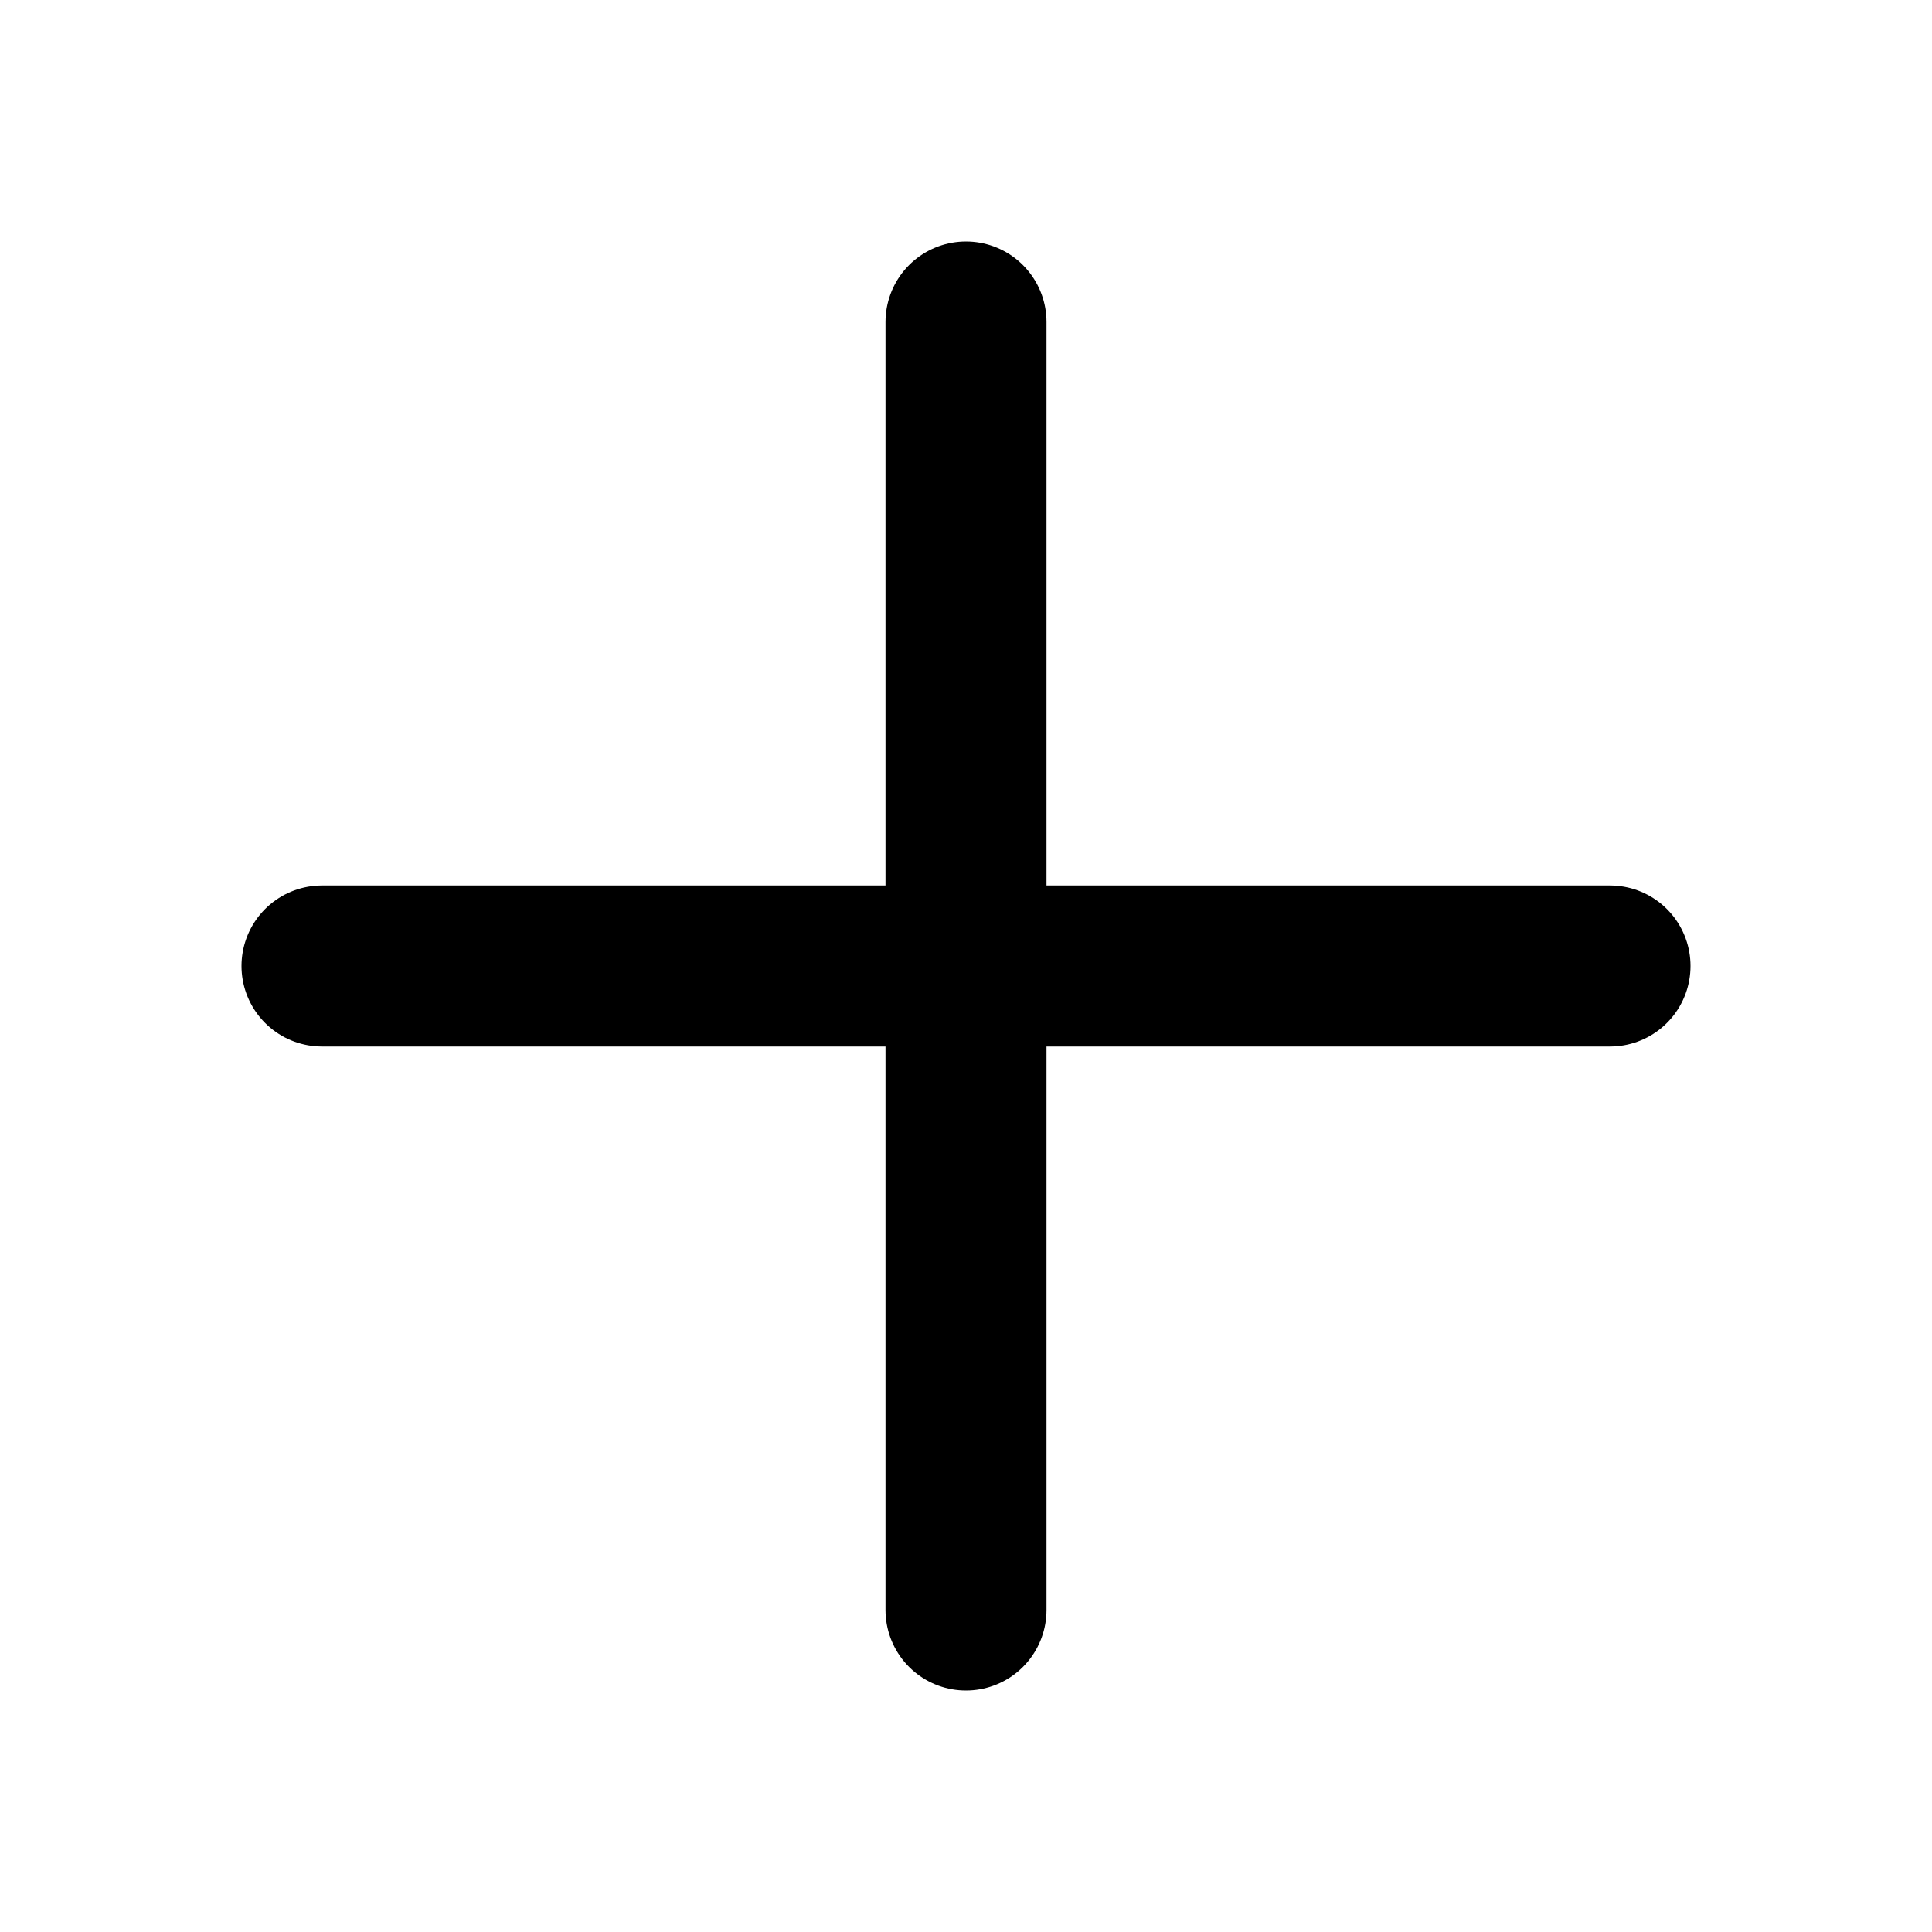
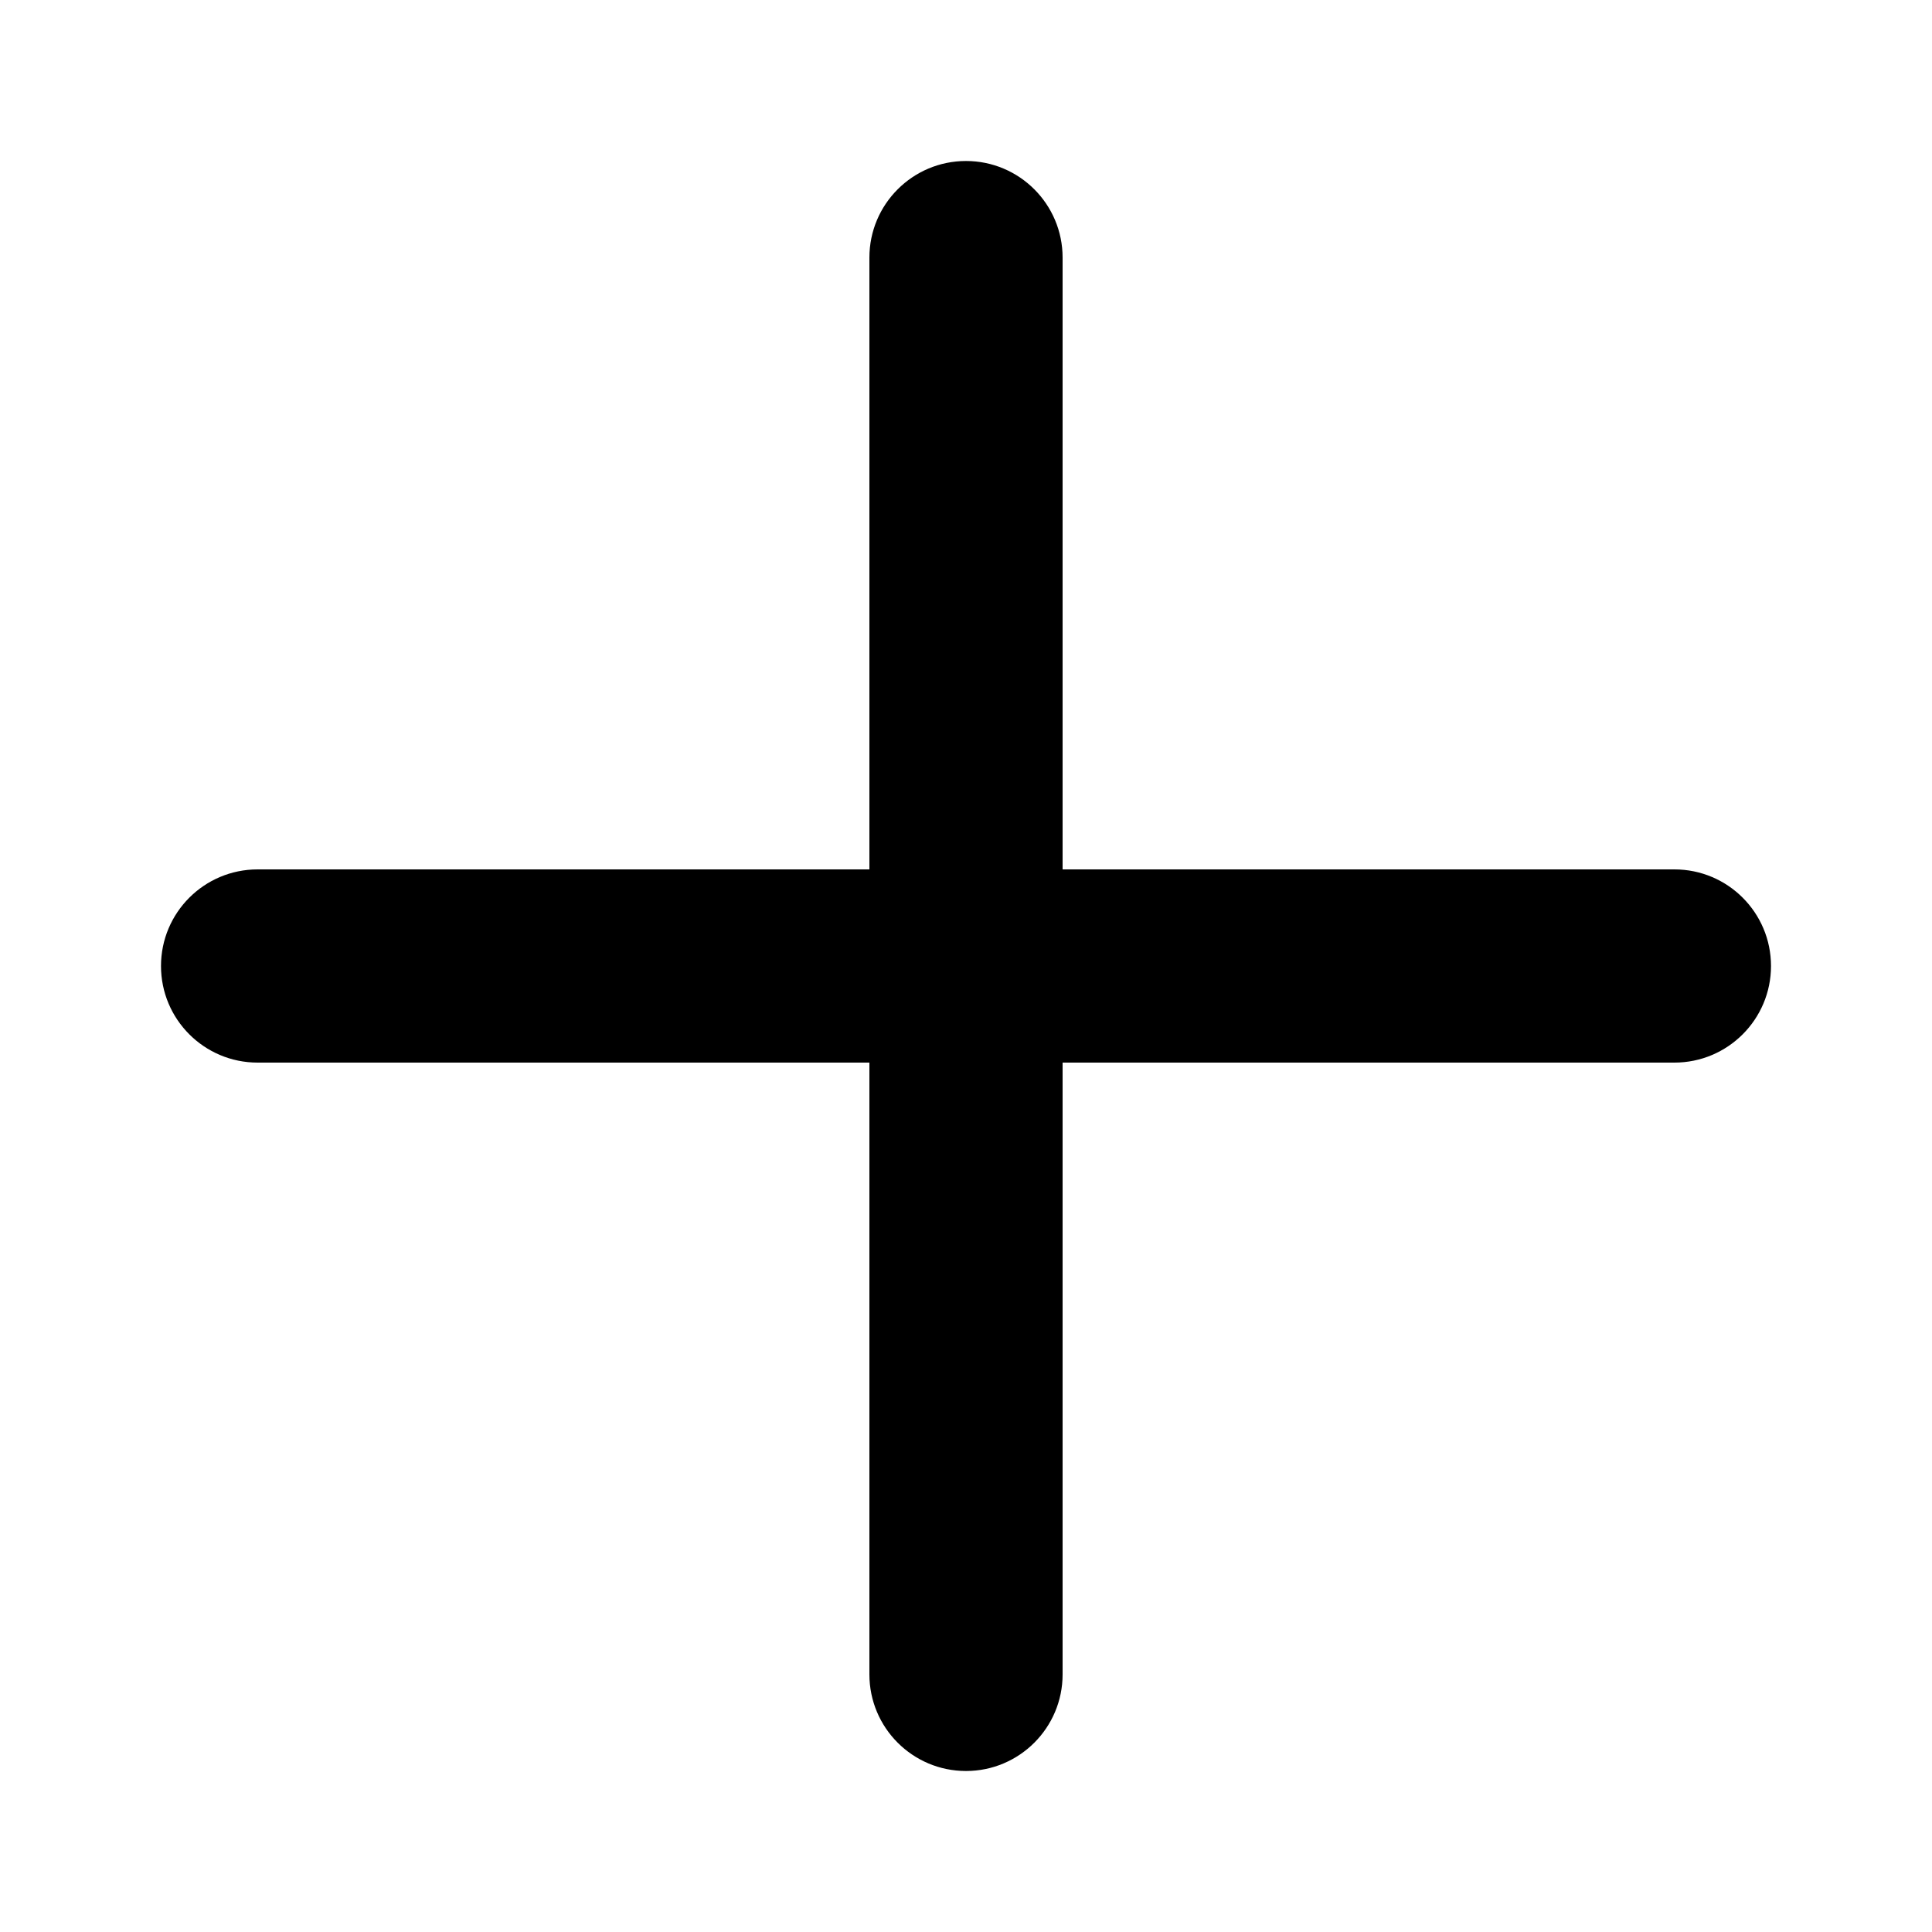
- <svg xmlns="http://www.w3.org/2000/svg" fill="none" viewBox="0 0 24 24" stroke="currentColor">
-   <path stroke-linecap="round" stroke-linejoin="round" stroke-width="2" d="M12 4v16m8-8H4" />
+ <svg xmlns="http://www.w3.org/2000/svg" fill="currentColor" viewBox="0 0 120 120">
+   <rect width="100" height="12" x="10" y="54" fill="#000" rx="6" />
+   <rect width="100" height="12" x="66" y="10" fill="#000" rx="6" transform="rotate(90 66 10)" />
</svg>
